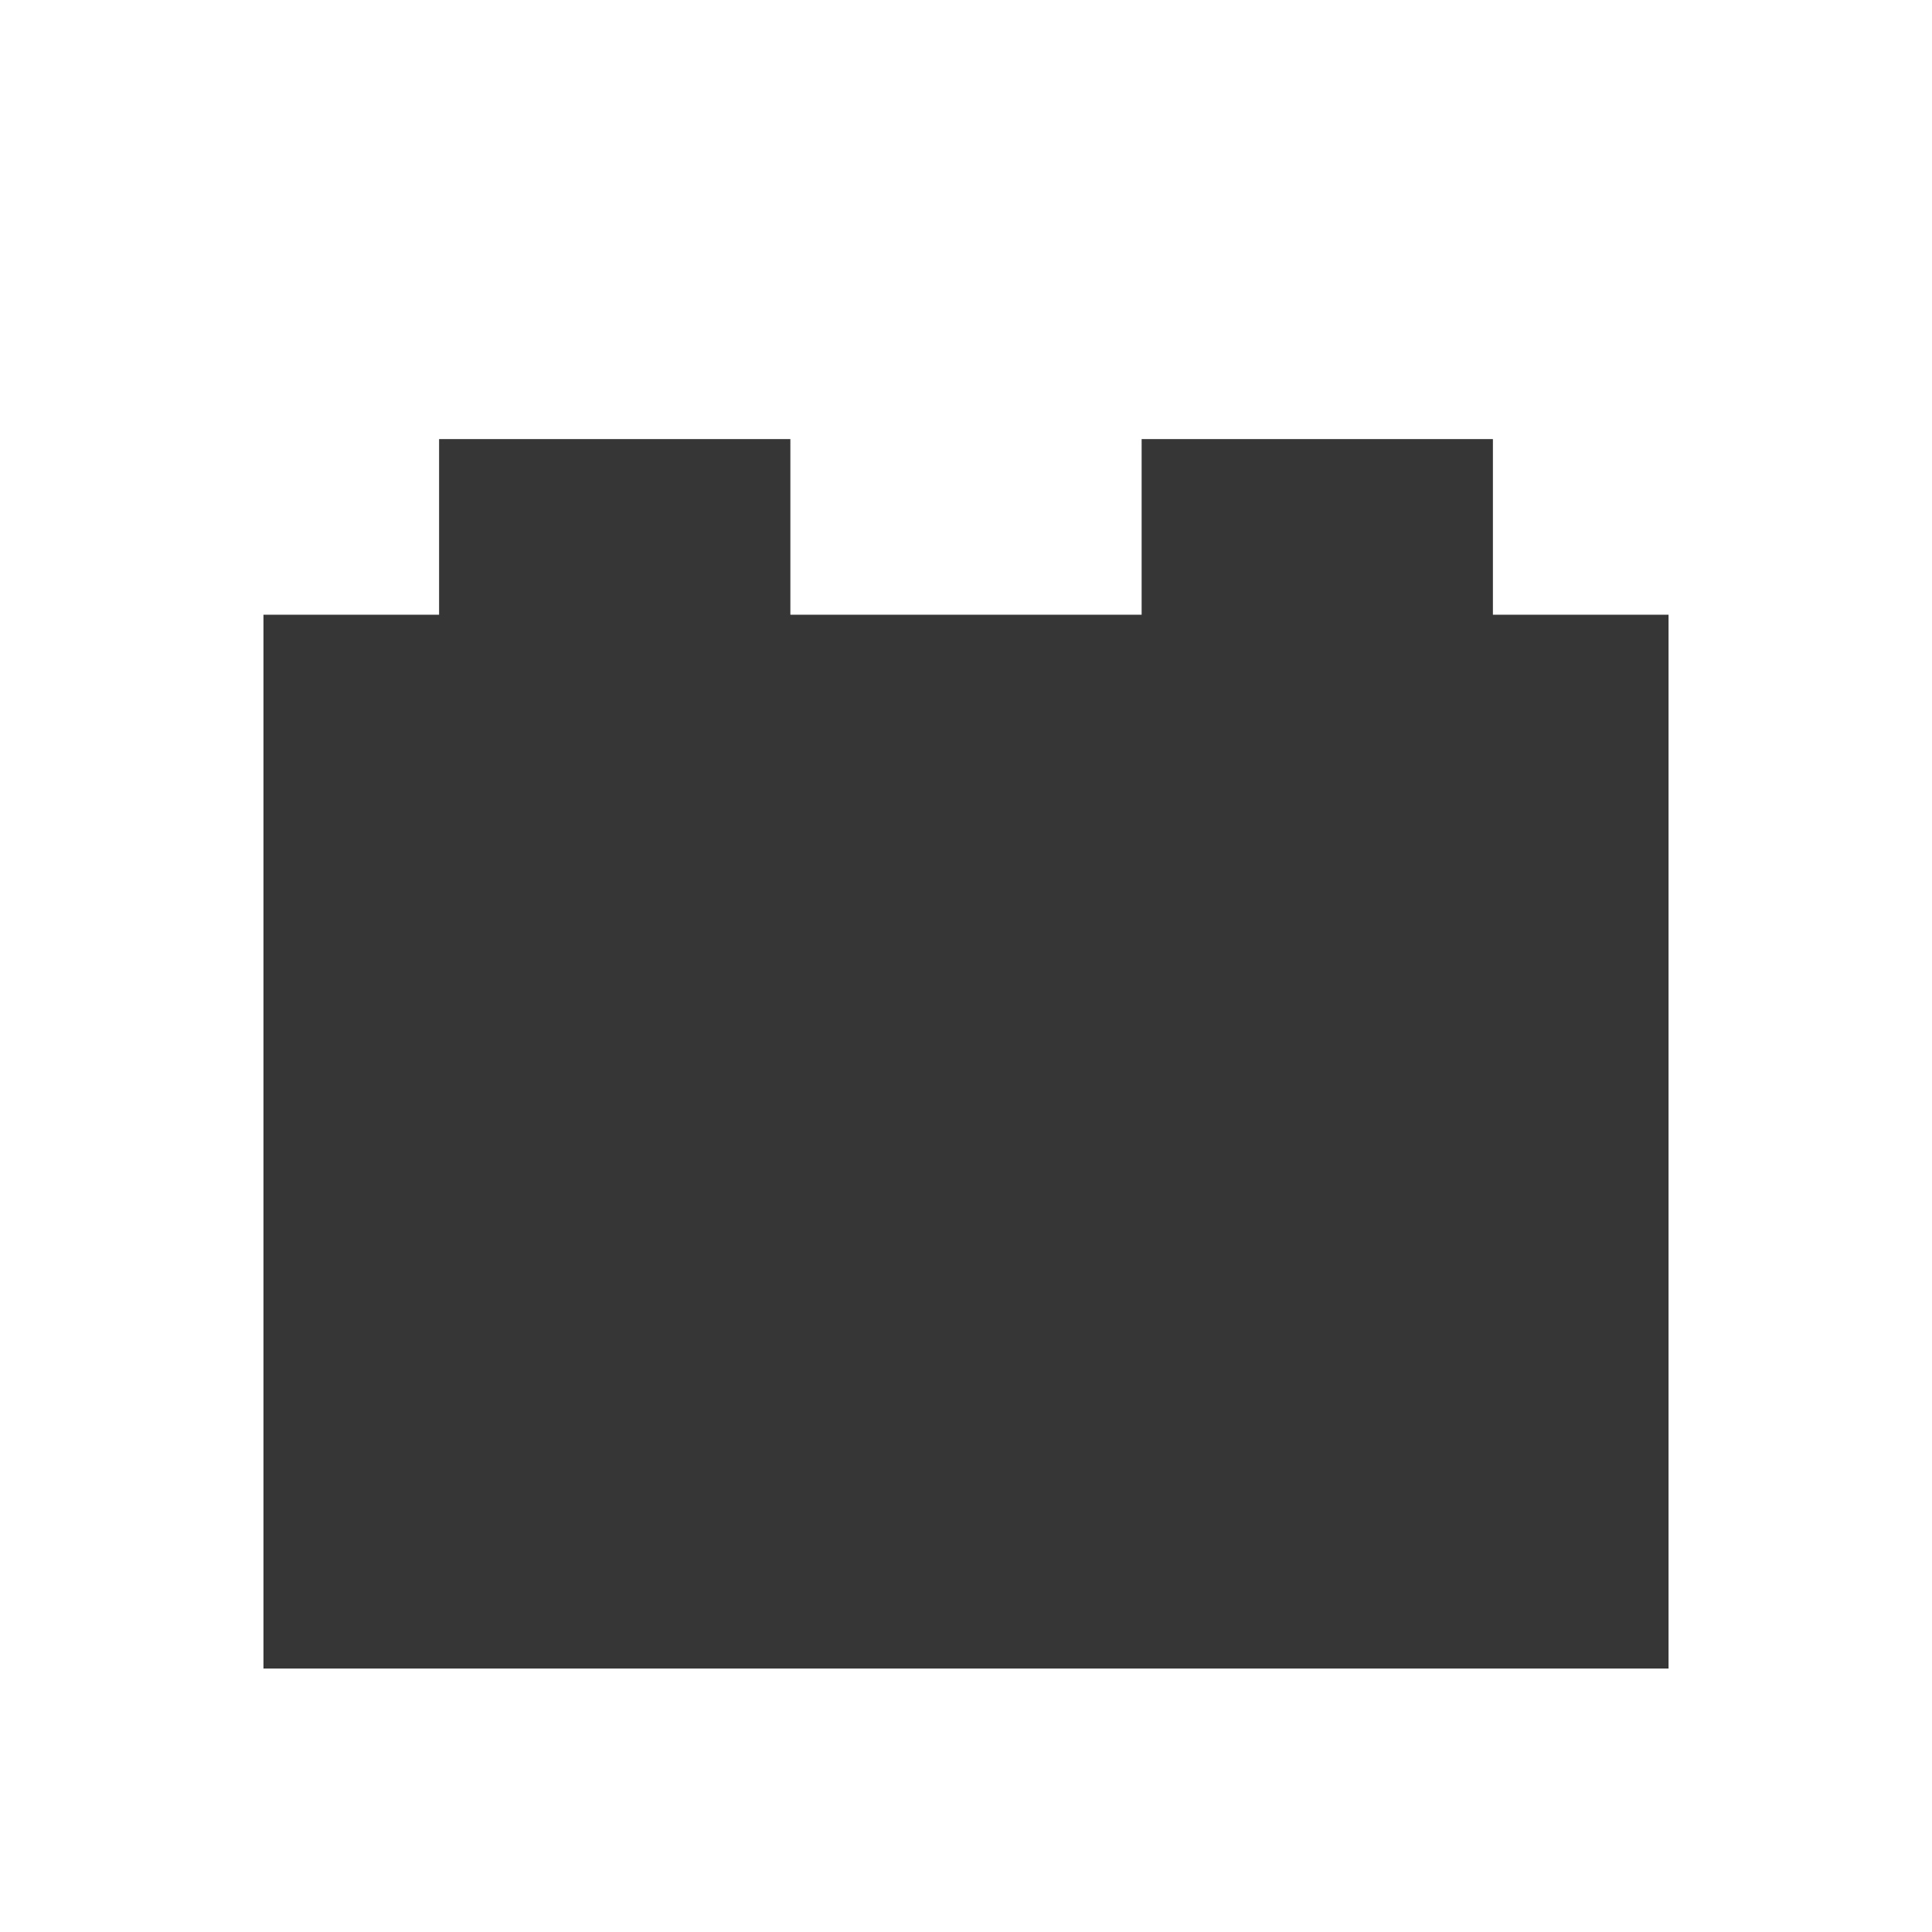
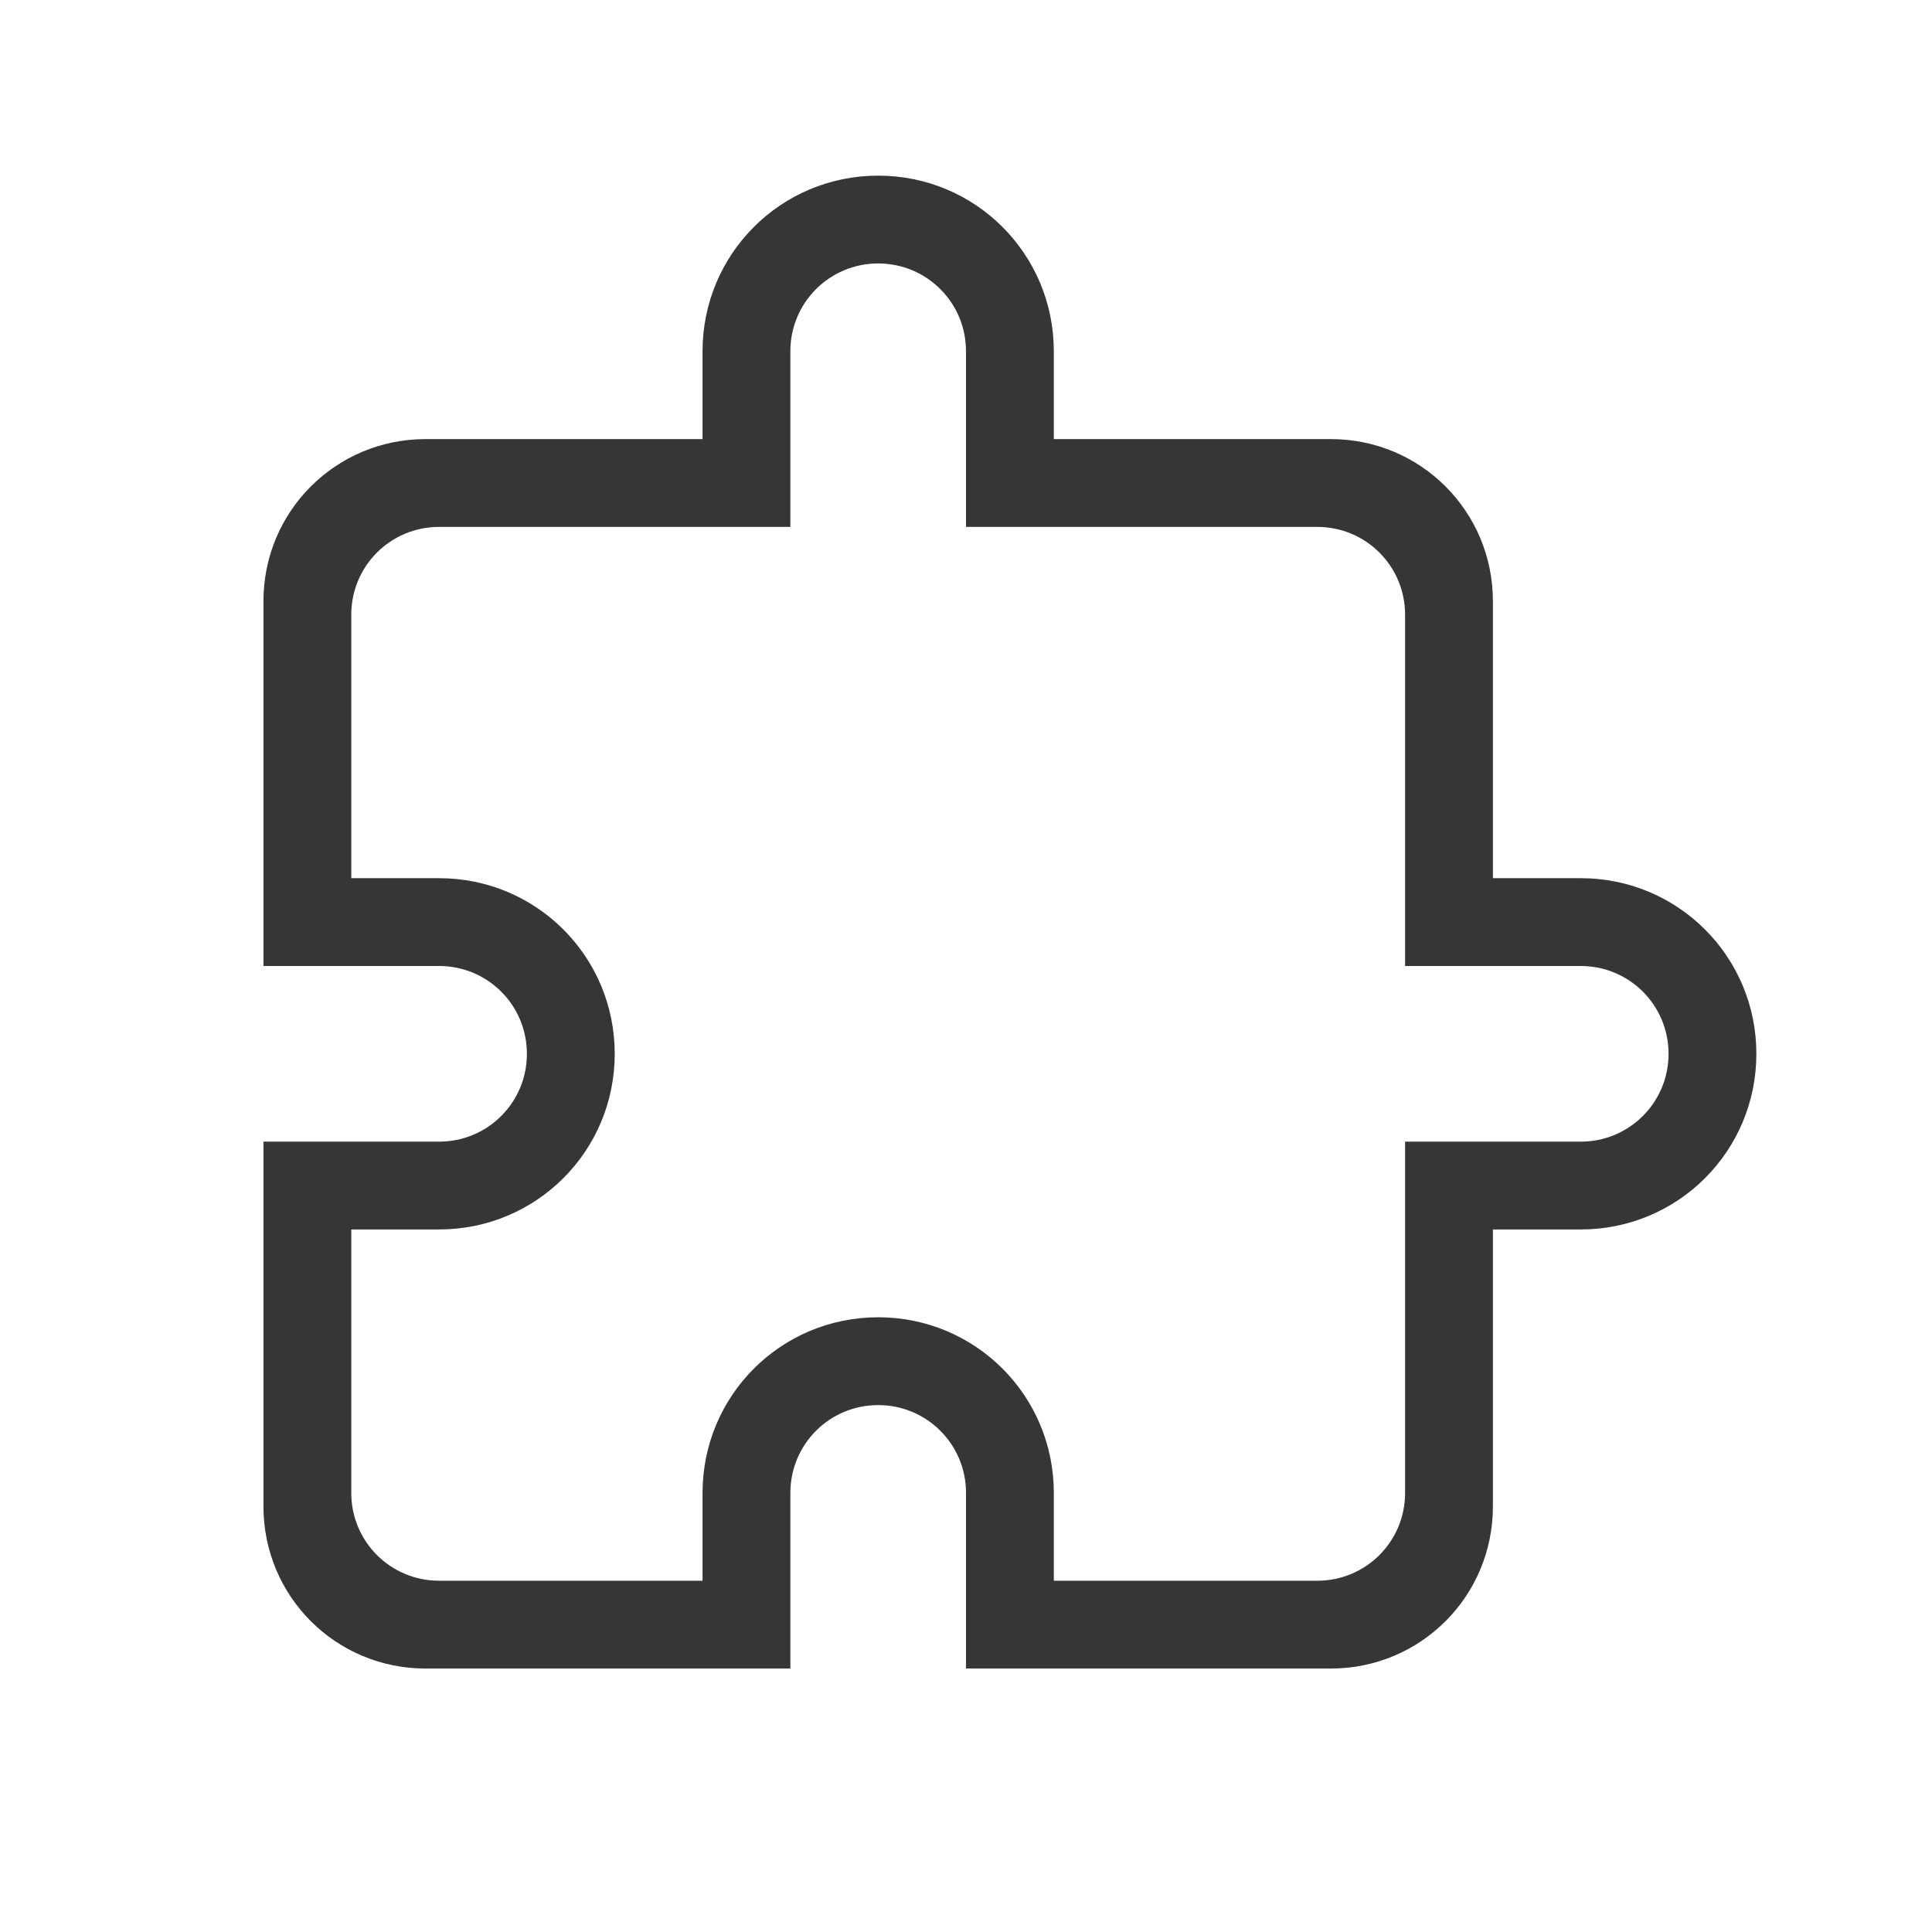
- <svg xmlns="http://www.w3.org/2000/svg" viewBox="0 0 22 22">
-   <defs id="defs3051">
-     <style type="text/css" id="current-color-scheme">
-       .ColorScheme-Text {
+ <svg xmlns="http://www.w3.org/2000/svg" version="1.1" viewBox="0 0 22 22">
+   <defs>
+     <style id="current-color-scheme" type="text/css">.ColorScheme-Text {
        color:#363636;
-       }
-       </style>
+       }</style>
  </defs>
-   <path style="fill:currentColor;fill-opacity:1;stroke:none" d="m5 4v3h-2v12h16v-12h-2v-2h-4v2h-4v-2h-4" class="ColorScheme-Text" />
+   <path class="ColorScheme-Text" d="m10 2c-1.108 0-2 0.892-2 2v1h-3.154c-1.023 0-1.846 0.823-1.846 1.846v4.154h2c0.554 0 1 0.446 1 1s-0.446 1-1 1h-2v4.154c0 1.023 0.823 1.846 1.846 1.846h4.154v-2c0-0.554 0.446-1 1-1s1 0.446 1 1v2h4.154c1.023 0 1.846-0.823 1.846-1.846v-3.154h1c1.108 0 2-0.892 2-2s-0.892-2-2-2h-1v-3.154c0-1.023-0.823-1.846-1.846-1.846h-3.154v-1c0-1.108-0.892-2-2-2zm0 1c0.554 0 1 0.446 1 1v2h4c0.554 0 1 0.446 1 1v4h2c0.554 0 1 0.446 1 1s-0.446 1-1 1h-2v4c0 0.554-0.446 1-1 1h-3v-1c0-1.108-0.892-2-2-2s-2 0.892-2 2v1h-3c-0.554 0-1-0.446-1-1v-3h1c1.108 0 2-0.892 2-2s-0.892-2-2-2h-1v-3c0-0.554 0.446-1 1-1h4v-2c0-0.554 0.446-1 1-1z" fill="currentColor" />
</svg>
